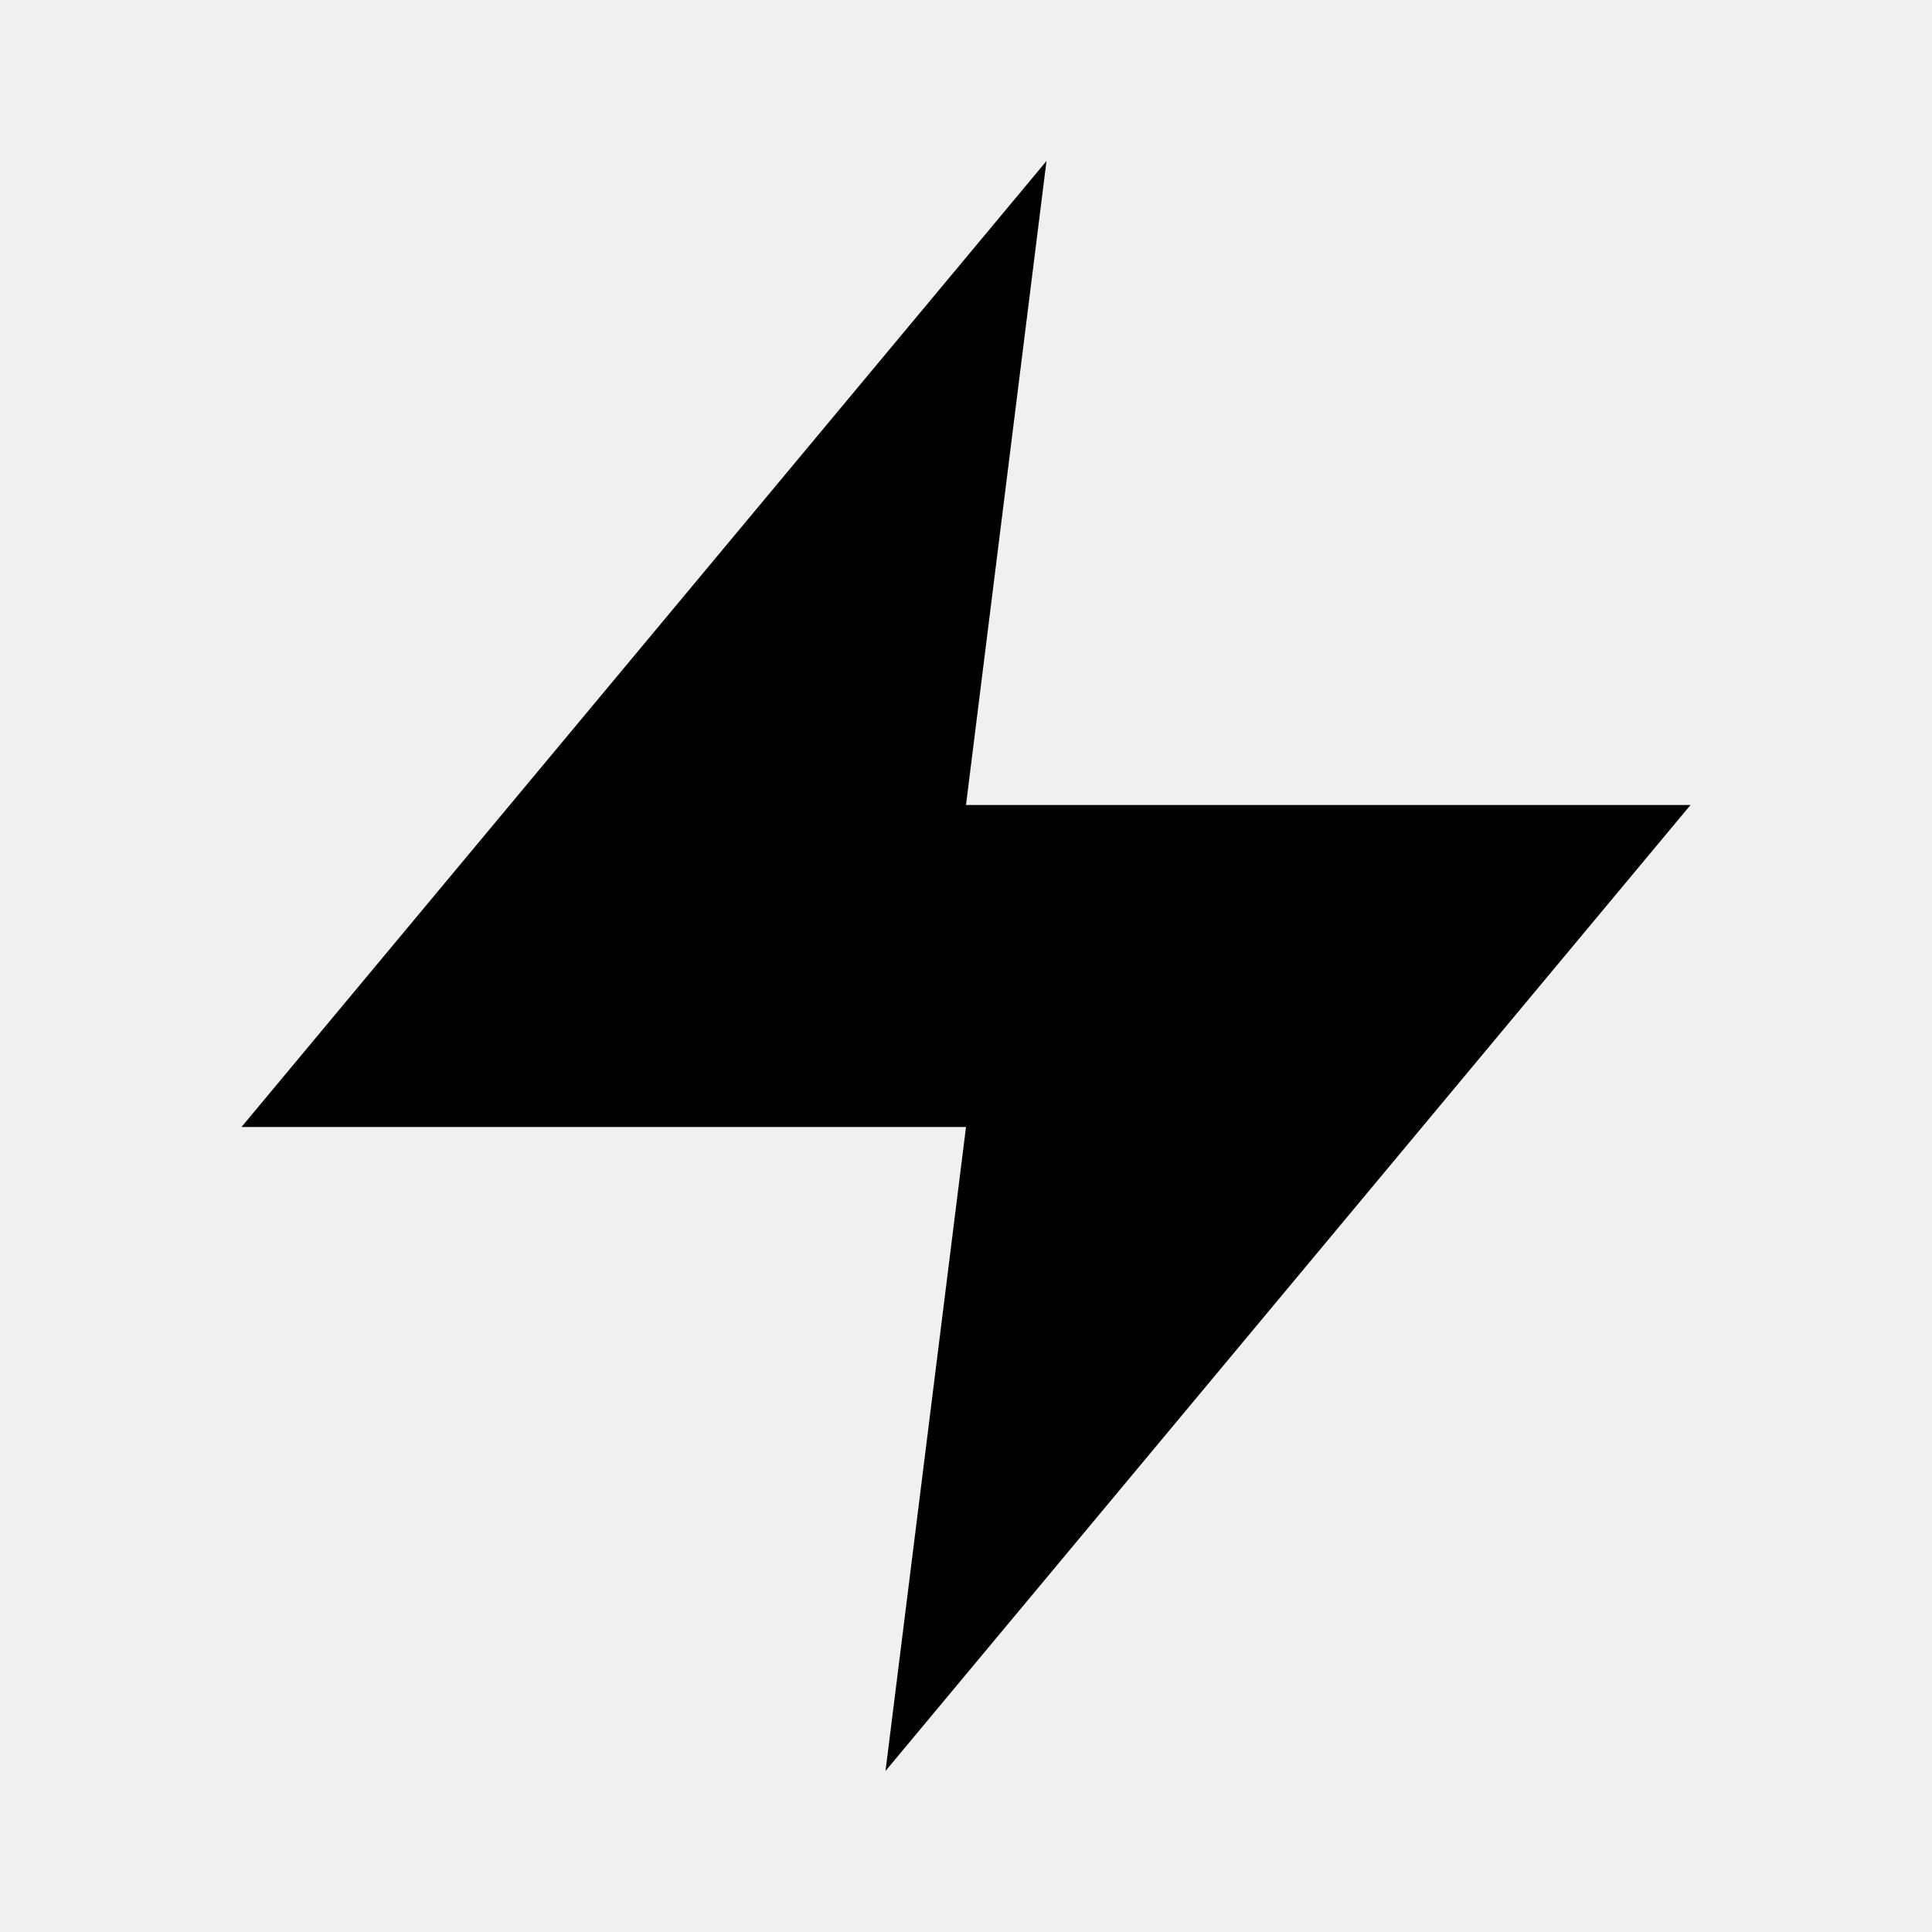
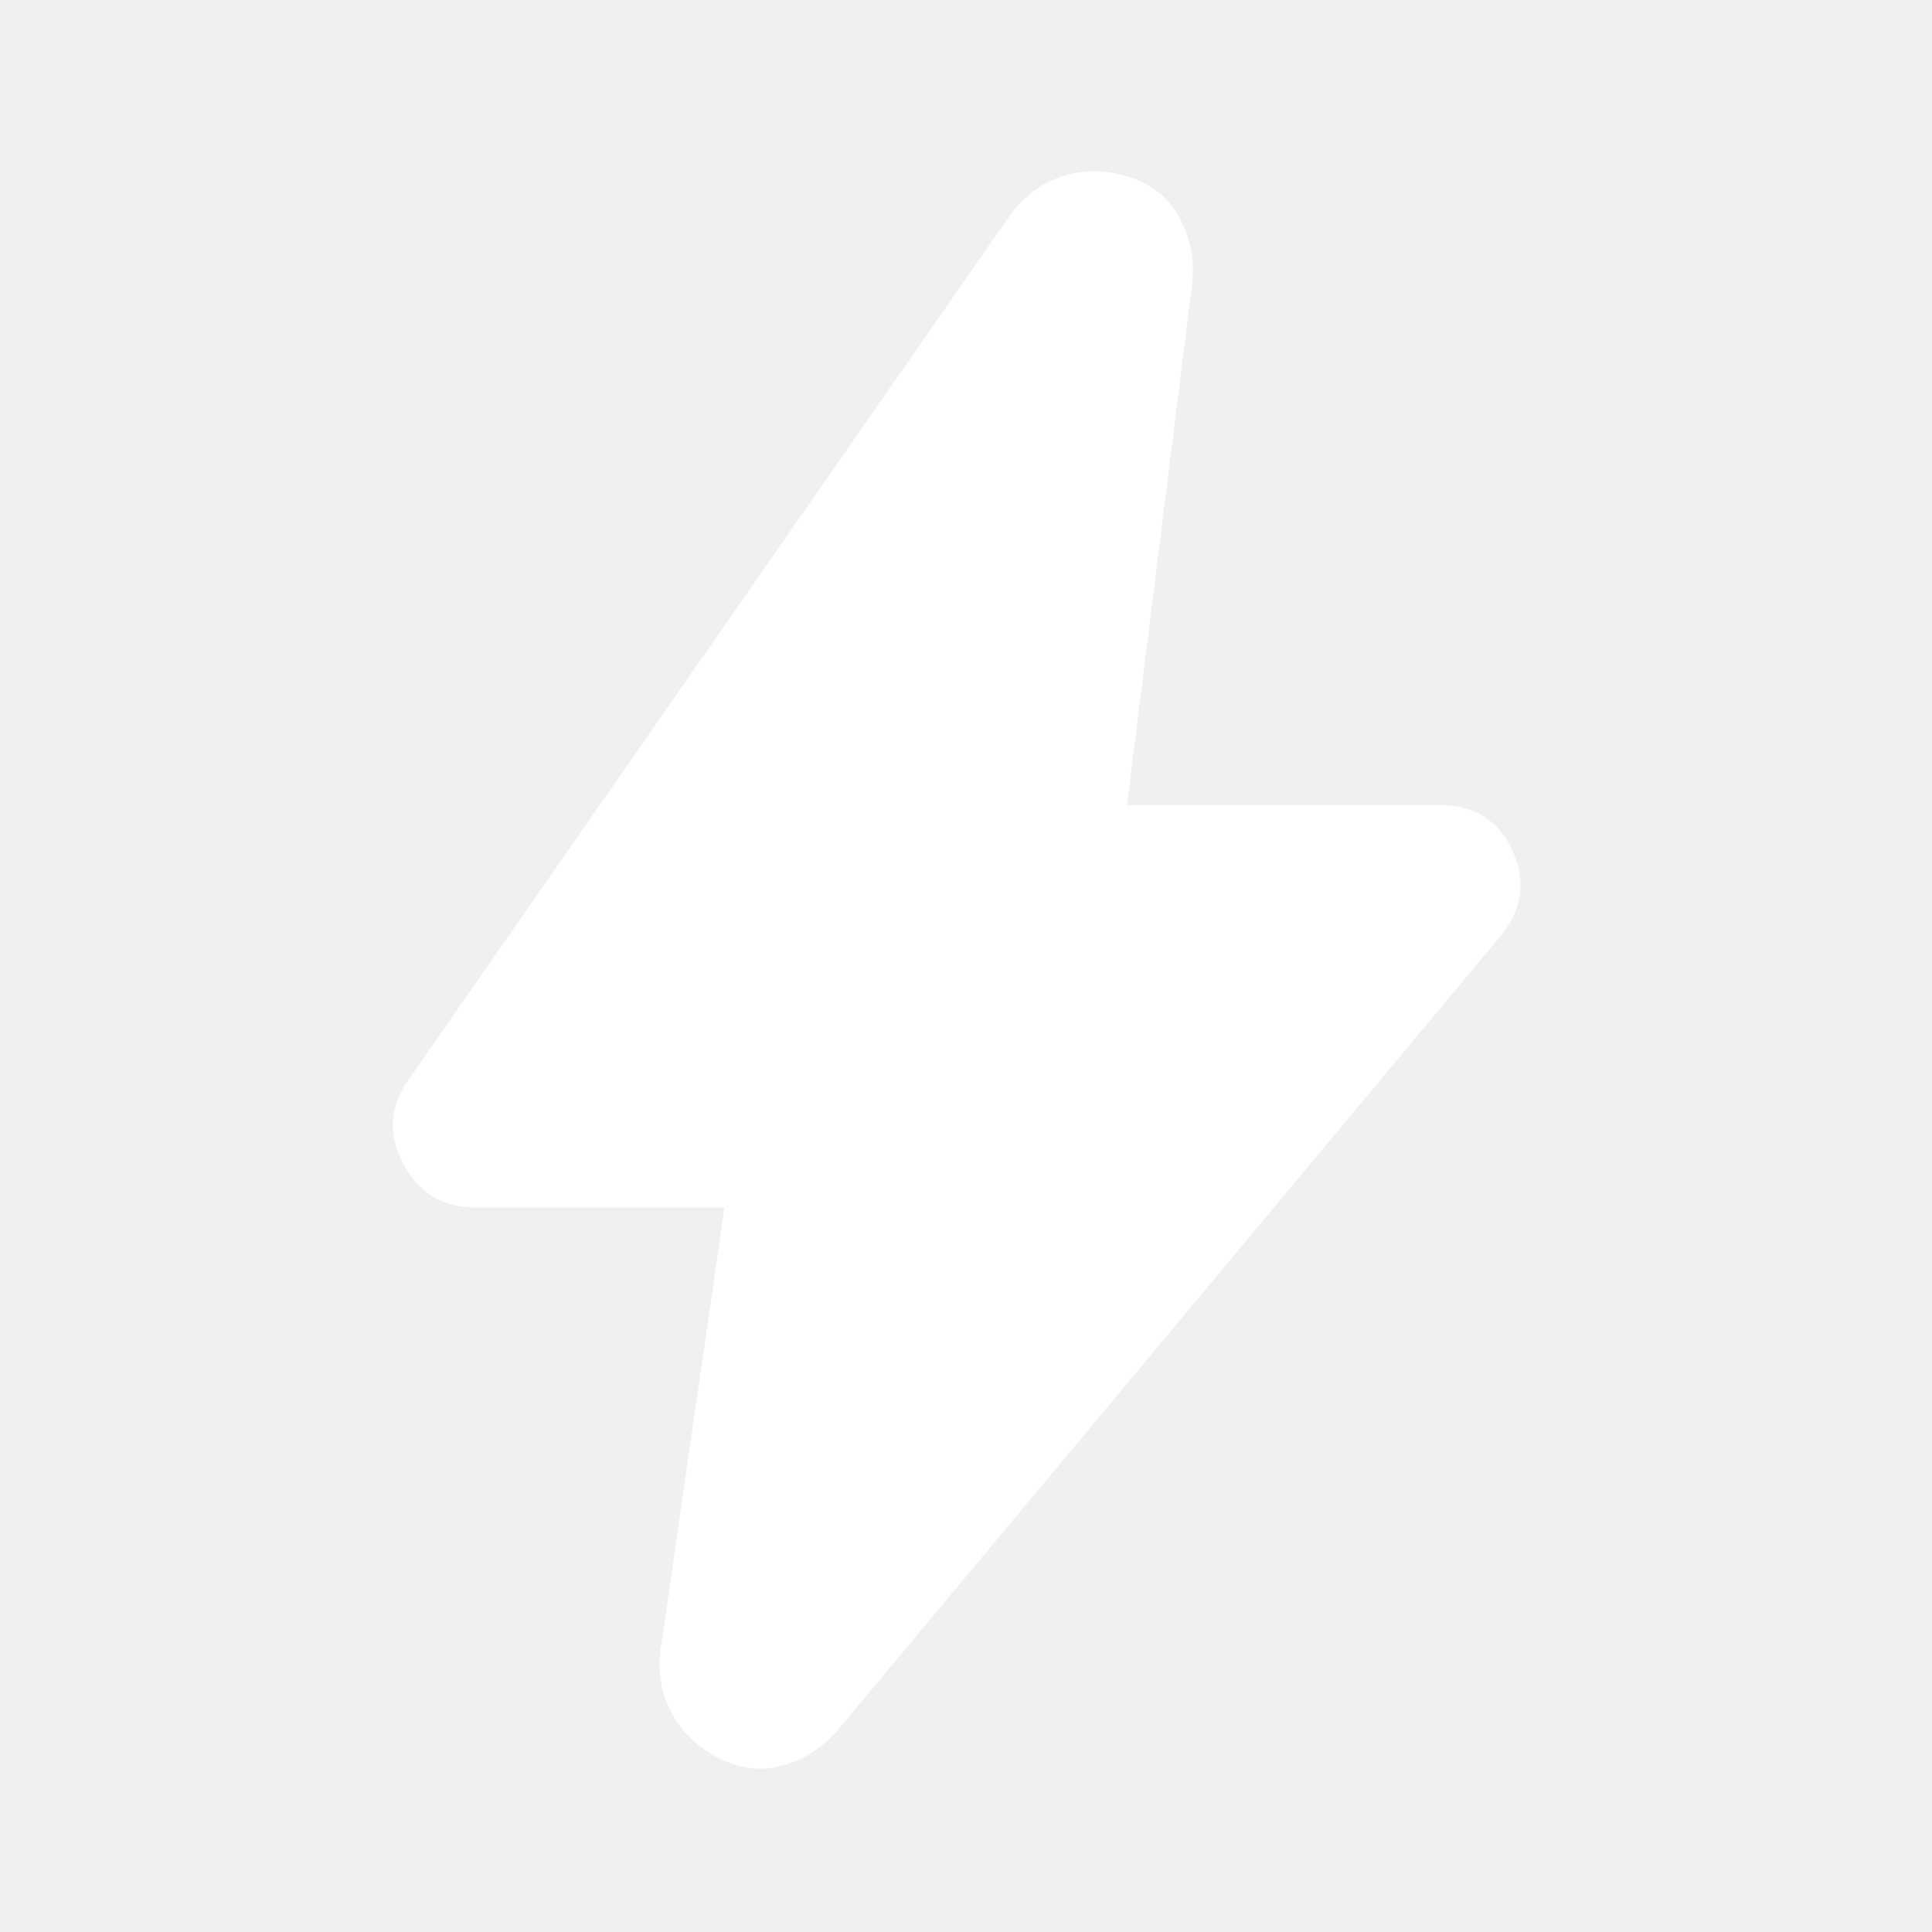
- <svg xmlns="http://www.w3.org/2000/svg" width="24" height="24" viewBox="0 0 24 24" fill="currentColor">
-   <polygon points="13 2 3 14 12 14 11 22 21 10 12 10 13 2" />
+ <svg xmlns="http://www.w3.org/2000/svg" viewBox="0 0 24 24" height="24px" width="24px" fill="#ffffff">
+   <path d="M9,15H5.9q-0.6,0-0.89-0.54q-0.29-0.54 0.06-1.04L12.55,2.67Q12.8,2.32 13.2,2.19T14.03,2.2t0.63,0.52t0.15,0.8L14,10h3.88q0.65,0 0.91,0.57t-0.16,1.07L10.4,21.5q-0.28,0.32-0.67,0.43T8.95,21.85T8.36,21.31T8.2,20.53L9,15Z" />
</svg>
